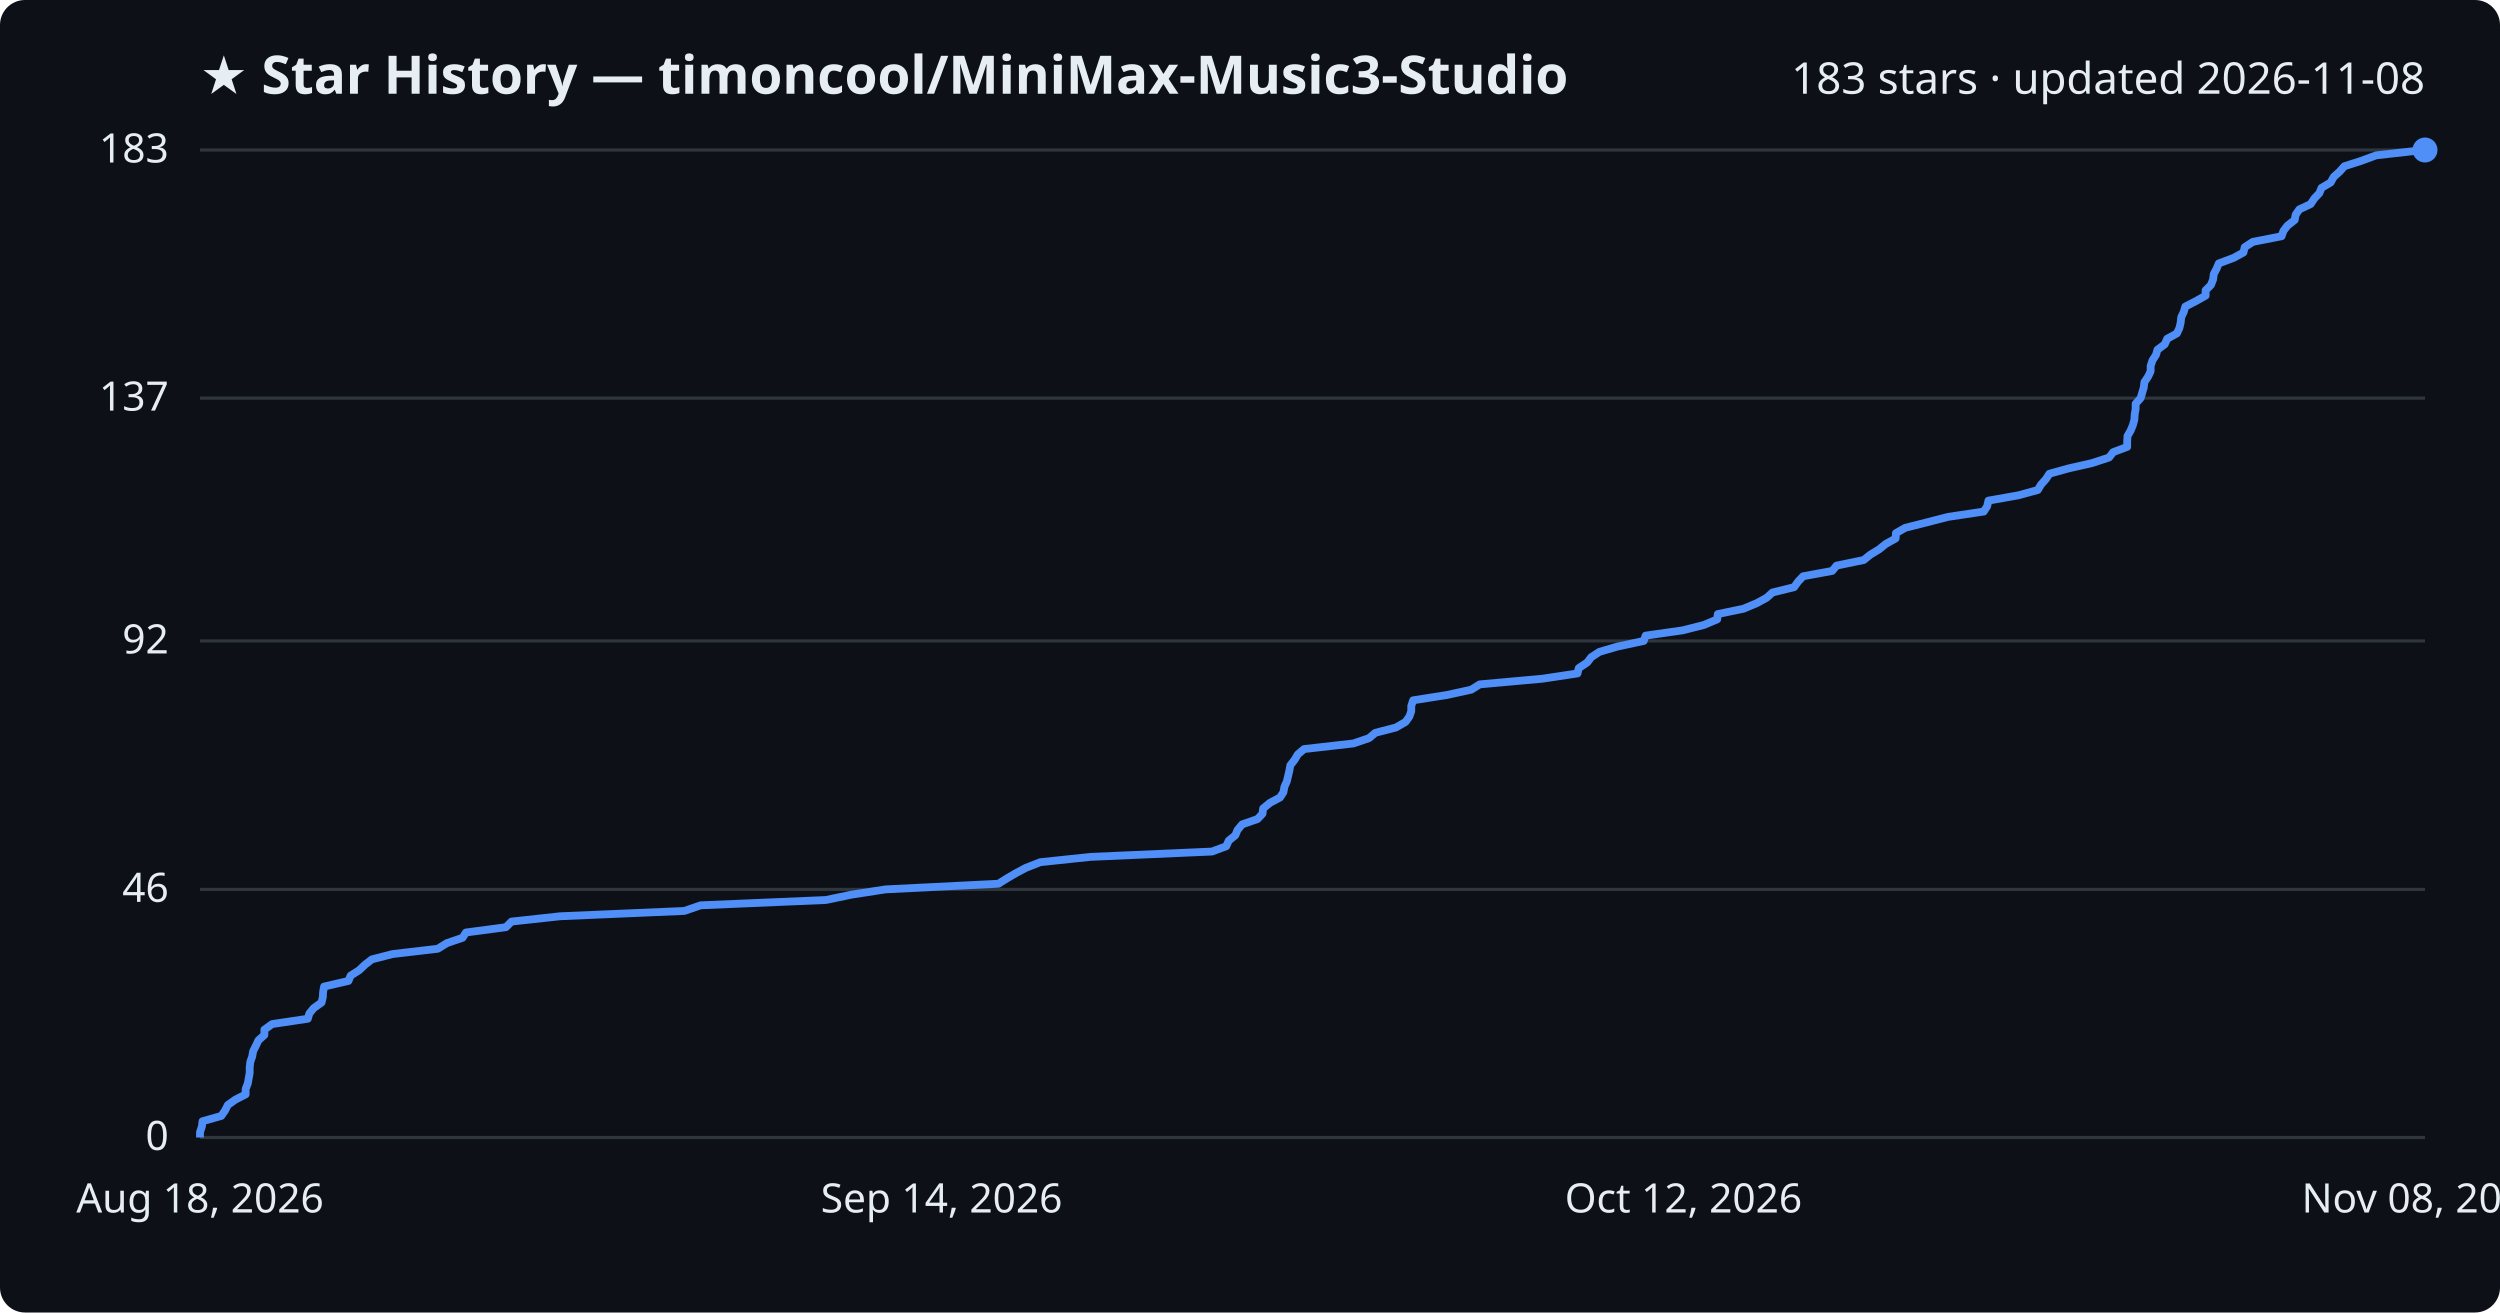
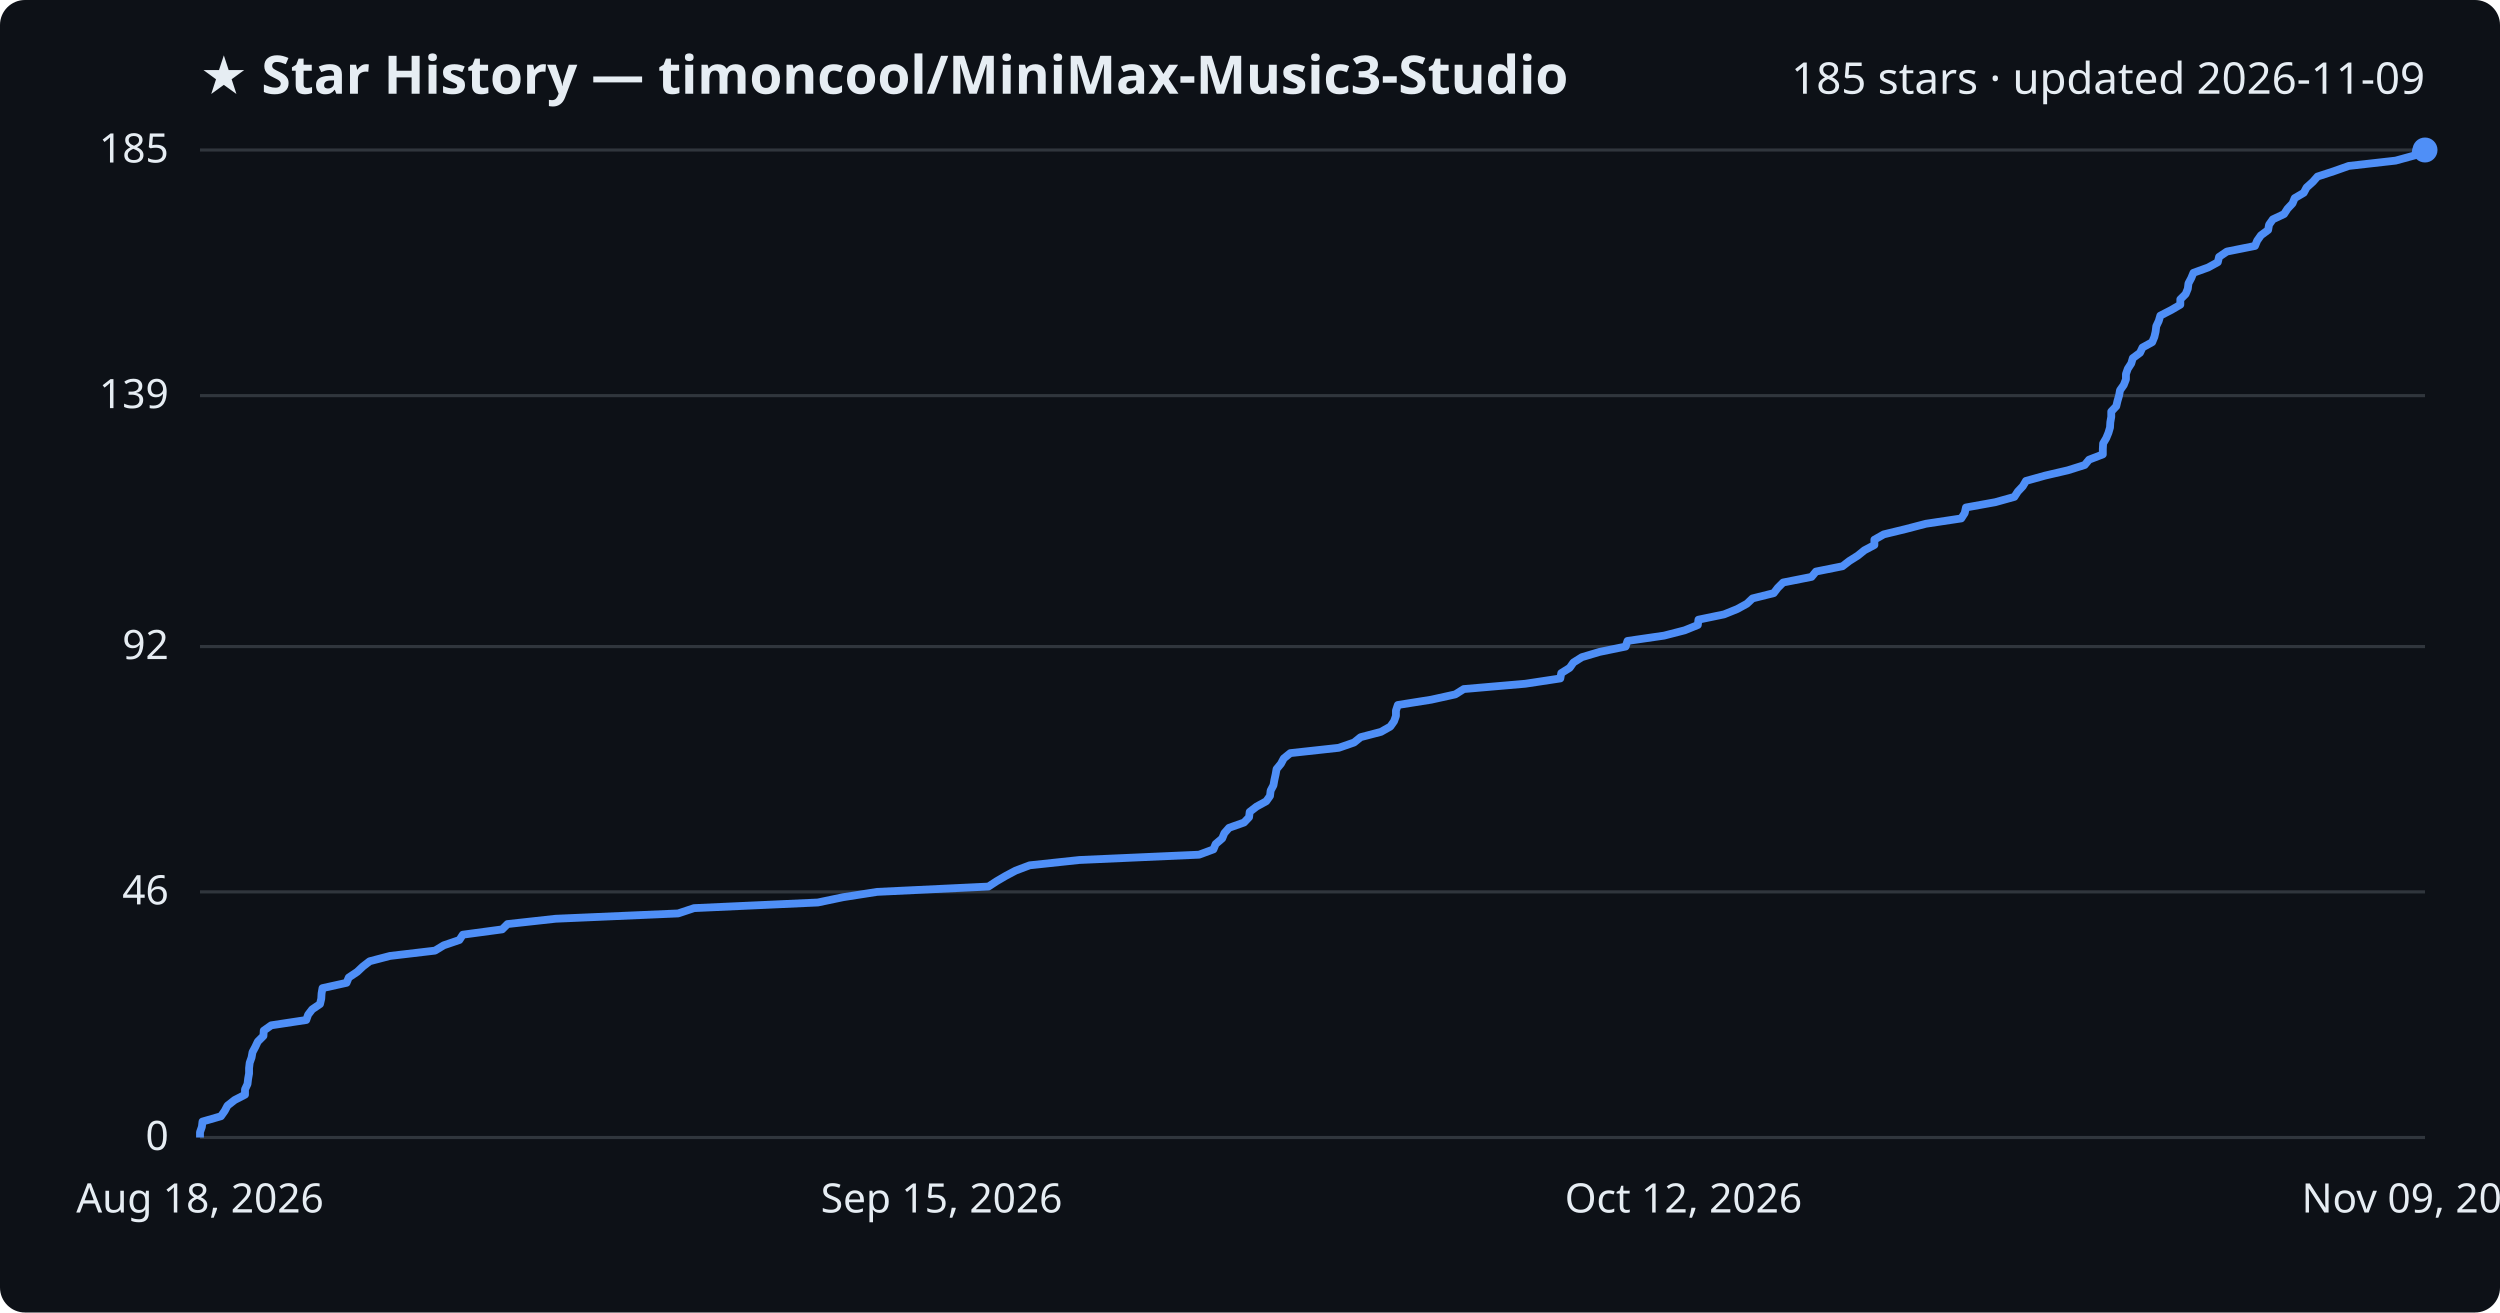
<svg xmlns="http://www.w3.org/2000/svg" viewBox="0 0 800 420" font-family="Segoe UI, sans-serif">
  <rect width="800" height="420" fill="#0d1117" rx="8" />
  <text x="64" y="30" fill="#e6edf3" font-size="17" font-weight="700">★ Star History — timoncool/MiniMax-Music3-Studio</text>
-   <text x="776" y="30" fill="#e6edf3" font-size="14" text-anchor="end">183 stars · updated 2026-11-08</text>
+   <text x="776" y="30" fill="#e6edf3" font-size="14" text-anchor="end">185 stars · updated 2026-11-09</text>
  <line x1="64" y1="364.0" x2="776" y2="364.0" stroke="#30363d" stroke-width="1" />
  <text x="54" y="368.0" fill="#e6edf3" font-size="13" text-anchor="end">0</text>
-   <line x1="64" y1="284.6" x2="776" y2="284.6" stroke="#30363d" stroke-width="1" />
-   <text x="54" y="288.6" fill="#e6edf3" font-size="13" text-anchor="end">46</text>
-   <line x1="64" y1="205.1" x2="776" y2="205.1" stroke="#30363d" stroke-width="1" />
-   <text x="54" y="209.1" fill="#e6edf3" font-size="13" text-anchor="end">92</text>
-   <line x1="64" y1="127.4" x2="776" y2="127.4" stroke="#30363d" stroke-width="1" />
-   <text x="54" y="131.4" fill="#e6edf3" font-size="13" text-anchor="end">137</text>
+   <line x1="64" y1="285.4" x2="776" y2="285.4" stroke="#30363d" stroke-width="1" />
+   <text x="54" y="289.4" fill="#e6edf3" font-size="13" text-anchor="end">46</text>
+   <line x1="64" y1="206.9" x2="776" y2="206.9" stroke="#30363d" stroke-width="1" />
+   <text x="54" y="210.9" fill="#e6edf3" font-size="13" text-anchor="end">92</text>
+   <line x1="64" y1="126.6" x2="776" y2="126.6" stroke="#30363d" stroke-width="1" />
+   <text x="54" y="130.6" fill="#e6edf3" font-size="13" text-anchor="end">139</text>
  <line x1="64" y1="48.0" x2="776" y2="48.0" stroke="#30363d" stroke-width="1" />
-   <text x="54" y="52.0" fill="#e6edf3" font-size="13" text-anchor="end">183</text>
-   <path d="M64.0,364.0 L64.0,362.3 L64.6,360.5 L64.8,358.8 L70.8,357.1 L72.0,355.4 L72.9,353.6 L75.3,351.9 L78.6,350.2 L78.6,348.5 L79.3,346.7 L79.6,345.0 L79.9,343.3 L79.9,341.6 L80.1,339.8 L80.7,338.1 L81.0,336.4 L81.9,334.6 L82.7,332.9 L84.6,331.2 L84.6,329.5 L87.1,327.7 L98.5,326.0 L99.0,324.3 L100.4,322.6 L102.9,320.8 L103.3,319.1 L103.4,317.4 L103.7,315.7 L111.5,313.9 L112.2,312.2 L114.9,310.5 L116.8,308.7 L119.0,307.0 L125.6,305.3 L140.1,303.6 L143.0,301.8 L148.0,300.1 L149.1,298.4 L161.9,296.7 L163.7,294.9 L179.3,293.2 L219.0,291.5 L224.2,289.7 L264.3,288.0 L272.4,286.3 L283.4,284.6 L319.5,282.8 L322.2,281.1 L325.1,279.4 L328.3,277.7 L332.9,275.9 L349.0,274.2 L387.8,272.5 L392.4,270.8 L393.2,269.0 L395.3,267.3 L396.0,265.6 L397.5,263.8 L402.4,262.1 L404.0,260.4 L404.2,258.7 L406.4,256.9 L409.6,255.2 L410.7,253.5 L411.0,251.8 L411.8,250.0 L412.2,248.3 L412.6,246.6 L412.9,244.9 L414.3,243.1 L415.3,241.4 L417.3,239.7 L433.1,237.9 L438.1,236.2 L440.1,234.5 L446.7,232.8 L449.8,231.0 L451.0,229.3 L451.6,227.6 L451.6,225.9 L452.2,224.1 L463.0,222.4 L470.8,220.7 L473.5,219.0 L493.5,217.2 L504.8,215.5 L505.2,213.8 L507.9,212.0 L509.2,210.3 L511.8,208.6 L517.6,206.9 L526.0,205.1 L526.6,203.4 L538.5,201.7 L545.2,200.0 L549.5,198.2 L549.7,196.5 L557.9,194.8 L562.2,193.0 L565.3,191.3 L567.2,189.6 L574.1,187.9 L575.4,186.1 L577.0,184.4 L586.3,182.7 L587.7,181.0 L596.4,179.2 L598.5,177.5 L601.3,175.8 L603.4,174.1 L606.6,172.3 L606.7,170.6 L609.7,168.9 L616.8,167.1 L623.4,165.4 L634.8,163.7 L635.9,162.0 L636.3,160.2 L645.9,158.5 L652.1,156.8 L653.1,155.1 L654.7,153.3 L655.8,151.6 L661.9,149.9 L669.4,148.2 L674.9,146.4 L676.2,144.7 L680.7,143.0 L680.7,141.2 L680.8,139.5 L681.8,137.8 L682.5,136.1 L683.0,134.3 L683.1,132.6 L683.4,130.9 L683.4,129.2 L685.0,127.4 L685.5,125.7 L686.0,124.0 L686.2,122.3 L687.4,120.5 L688.2,118.8 L688.2,117.1 L688.8,115.3 L689.9,113.6 L690.4,111.9 L692.7,110.2 L693.5,108.4 L696.6,106.7 L697.4,105.0 L697.8,103.3 L698.0,101.5 L698.8,99.8 L699.3,98.1 L702.8,96.3 L705.8,94.6 L705.8,92.9 L707.5,91.2 L708.2,89.4 L708.4,87.7 L709.3,86.0 L710.0,84.3 L714.8,82.5 L717.9,80.8 L718.3,79.1 L720.9,77.4 L730.1,75.6 L730.7,73.9 L732.0,72.2 L734.3,70.4 L734.6,68.7 L735.8,67.0 L739.4,65.3 L740.6,63.5 L742.2,61.8 L742.9,60.1 L745.8,58.4 L746.8,56.6 L748.7,54.9 L750.2,53.2 L755.5,51.5 L760.4,49.7 L775.6,48.0 L776.0,48.0" fill="none" stroke="#4f8ff7" stroke-width="2.5" stroke-linejoin="round" />
+   <text x="54" y="52.0" fill="#e6edf3" font-size="13" text-anchor="end">185</text>
+   <path d="M64.0,364.0 L64.0,362.3 L64.6,360.6 L64.8,358.9 L70.7,357.2 L71.9,355.5 L72.8,353.8 L75.1,352.0 L78.4,350.3 L78.4,348.6 L79.2,346.9 L79.4,345.2 L79.7,343.5 L79.7,341.8 L79.9,340.1 L80.5,338.4 L80.8,336.7 L81.7,335.0 L82.5,333.3 L84.3,331.5 L84.4,329.8 L86.8,328.1 L98.0,326.4 L98.6,324.7 L99.9,323.0 L102.4,321.3 L102.8,319.6 L102.9,317.9 L103.2,316.2 L110.9,314.5 L111.6,312.8 L114.3,311.0 L116.1,309.3 L118.3,307.6 L124.8,305.9 L139.2,304.2 L142.0,302.5 L147.0,300.8 L148.1,299.1 L160.7,297.4 L162.4,295.7 L177.8,294.0 L217.0,292.3 L222.1,290.6 L261.7,288.8 L269.8,287.1 L280.7,285.4 L316.3,283.7 L318.9,282.0 L321.8,280.3 L325.0,278.6 L329.5,276.9 L345.4,275.2 L383.7,273.5 L388.3,271.8 L389.0,270.1 L391.1,268.3 L391.8,266.6 L393.3,264.9 L398.1,263.2 L399.7,261.5 L399.9,259.8 L402.1,258.1 L405.2,256.4 L406.4,254.7 L406.6,253.0 L407.5,251.3 L407.8,249.6 L408.2,247.8 L408.5,246.1 L409.9,244.4 L410.8,242.7 L412.9,241.0 L428.4,239.3 L433.3,237.6 L435.4,235.9 L441.9,234.2 L444.9,232.5 L446.1,230.8 L446.7,229.1 L446.7,227.4 L447.3,225.6 L458.0,223.9 L465.7,222.2 L468.4,220.5 L488.1,218.8 L499.3,217.1 L499.6,215.4 L502.3,213.7 L503.5,212.0 L506.2,210.3 L511.9,208.6 L520.2,206.9 L520.8,205.1 L532.5,203.4 L539.1,201.7 L543.3,200.0 L543.5,198.3 L551.7,196.6 L555.9,194.9 L559.0,193.2 L560.8,191.5 L567.6,189.8 L568.9,188.1 L570.6,186.4 L579.7,184.6 L581.1,182.9 L589.6,181.2 L591.8,179.5 L594.5,177.8 L596.6,176.1 L599.8,174.4 L599.8,172.7 L602.8,171.0 L609.8,169.3 L616.3,167.6 L627.6,165.9 L628.7,164.2 L629.1,162.4 L638.5,160.7 L644.6,159.0 L645.7,157.3 L647.3,155.6 L648.3,153.9 L654.4,152.2 L661.7,150.5 L667.1,148.8 L668.5,147.1 L672.9,145.4 L672.9,143.7 L673.0,141.9 L674.0,140.2 L674.7,138.5 L675.2,136.8 L675.3,135.1 L675.6,133.4 L675.6,131.7 L677.2,130.0 L677.6,128.3 L678.1,126.6 L678.4,124.9 L679.6,123.2 L680.3,121.4 L680.3,119.7 L680.9,118.0 L682.0,116.3 L682.5,114.6 L684.8,112.9 L685.6,111.2 L688.7,109.5 L689.4,107.8 L689.8,106.1 L690.0,104.4 L690.8,102.7 L691.3,101.0 L694.8,99.2 L697.7,97.5 L697.7,95.8 L699.4,94.1 L700.1,92.4 L700.3,90.7 L701.2,89.0 L701.9,87.3 L706.6,85.6 L709.7,83.9 L710.1,82.2 L712.6,80.5 L721.6,78.7 L722.3,77.0 L723.5,75.3 L725.8,73.6 L726.1,71.9 L727.3,70.2 L730.9,68.5 L732.0,66.8 L733.6,65.1 L734.3,63.4 L737.2,61.7 L738.1,60.0 L740.1,58.2 L741.6,56.5 L746.8,54.8 L751.6,53.1 L766.6,51.4 L772.8,49.7 L773.2,48.0 L776.0,48.0" fill="none" stroke="#4f8ff7" stroke-width="2.5" stroke-linejoin="round" />
  <circle cx="776.0" cy="48.0" r="4" fill="#4f8ff7" />
  <text x="64.0" y="388" fill="#e6edf3" font-size="13" text-anchor="middle">Aug 18, 2026</text>
-   <text x="301.3" y="388" fill="#e6edf3" font-size="13" text-anchor="middle">Sep 14, 2026</text>
+   <text x="301.3" y="388" fill="#e6edf3" font-size="13" text-anchor="middle">Sep 15, 2026</text>
  <text x="538.7" y="388" fill="#e6edf3" font-size="13" text-anchor="middle">Oct 12, 2026</text>
-   <text x="776.0" y="388" fill="#e6edf3" font-size="13" text-anchor="middle">Nov 08, 2026</text>
+   <text x="776.0" y="388" fill="#e6edf3" font-size="13" text-anchor="middle">Nov 09, 2026</text>
</svg>
